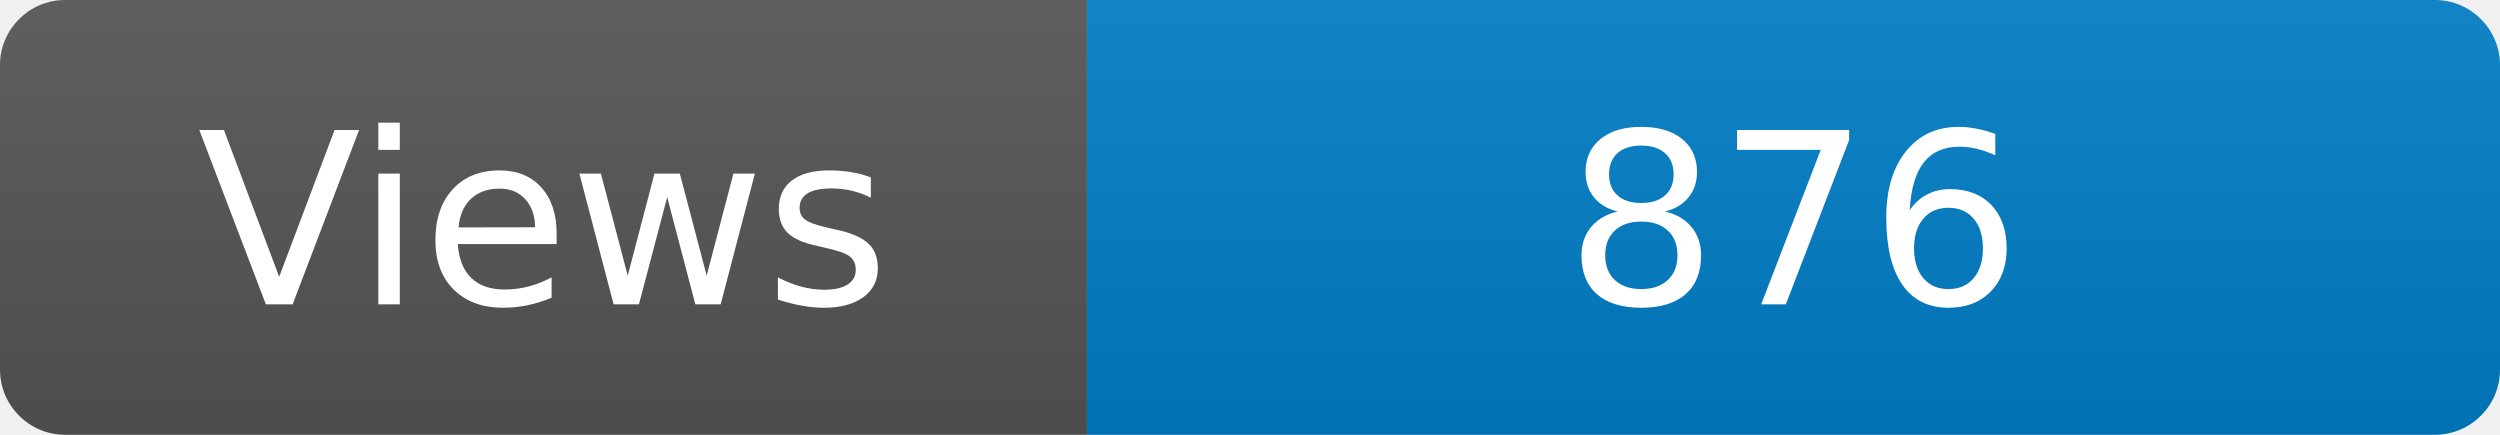
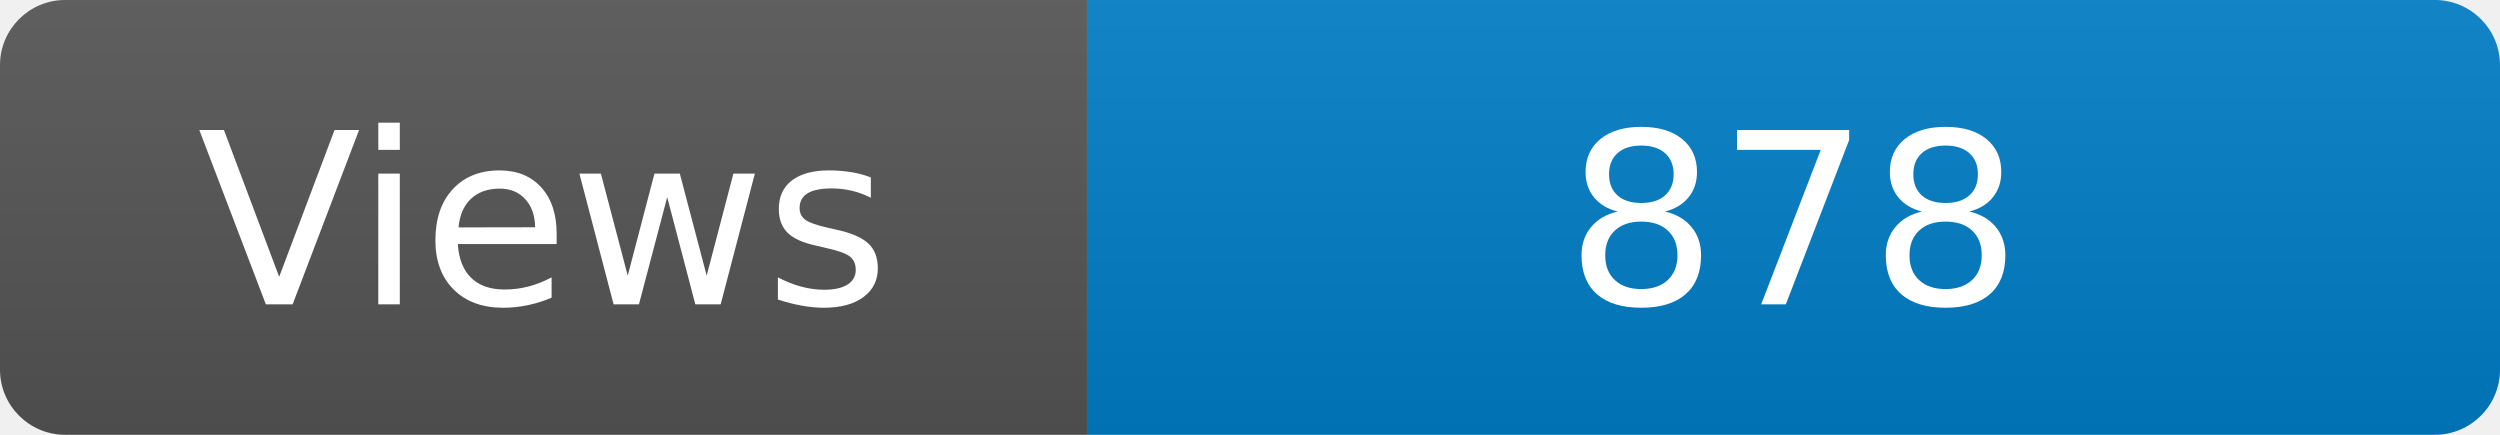
<svg xmlns="http://www.w3.org/2000/svg" width="115" height="20" role="img" aria-label="Maintained?: yes">
  <linearGradient id="s" x2="0" y2="100%">
    <stop offset="0" stop-color="#bbb" stop-opacity=".1" />
    <stop offset="1" stop-opacity=".1" />
  </linearGradient>
  <clipPath id="r">
    <rect width="115" height="20" rx="3" fill="#fff" />
  </clipPath>
  <g clip-path="url(#r)">
    <rect width="50" height="20" fill="#555" />
    <rect x="50" width="160" height="20" fill="#007ec6" />
    <rect width="115" height="20" fill="url(#s)" />
  </g>
  <g fill="#fff" text-anchor="middle" font-family="Verdana,Geneva,DejaVu Sans,sans-serif" font-size="110">
    <text x="250" y="140" transform="scale(.1)" fill="#fff">Views</text>
-     <text x="825" y="140" transform="scale(.1)" fill="#fff">876</text>
+     <text x="825" y="140" transform="scale(.1)" fill="#fff">878</text>
  </g>
</svg>
